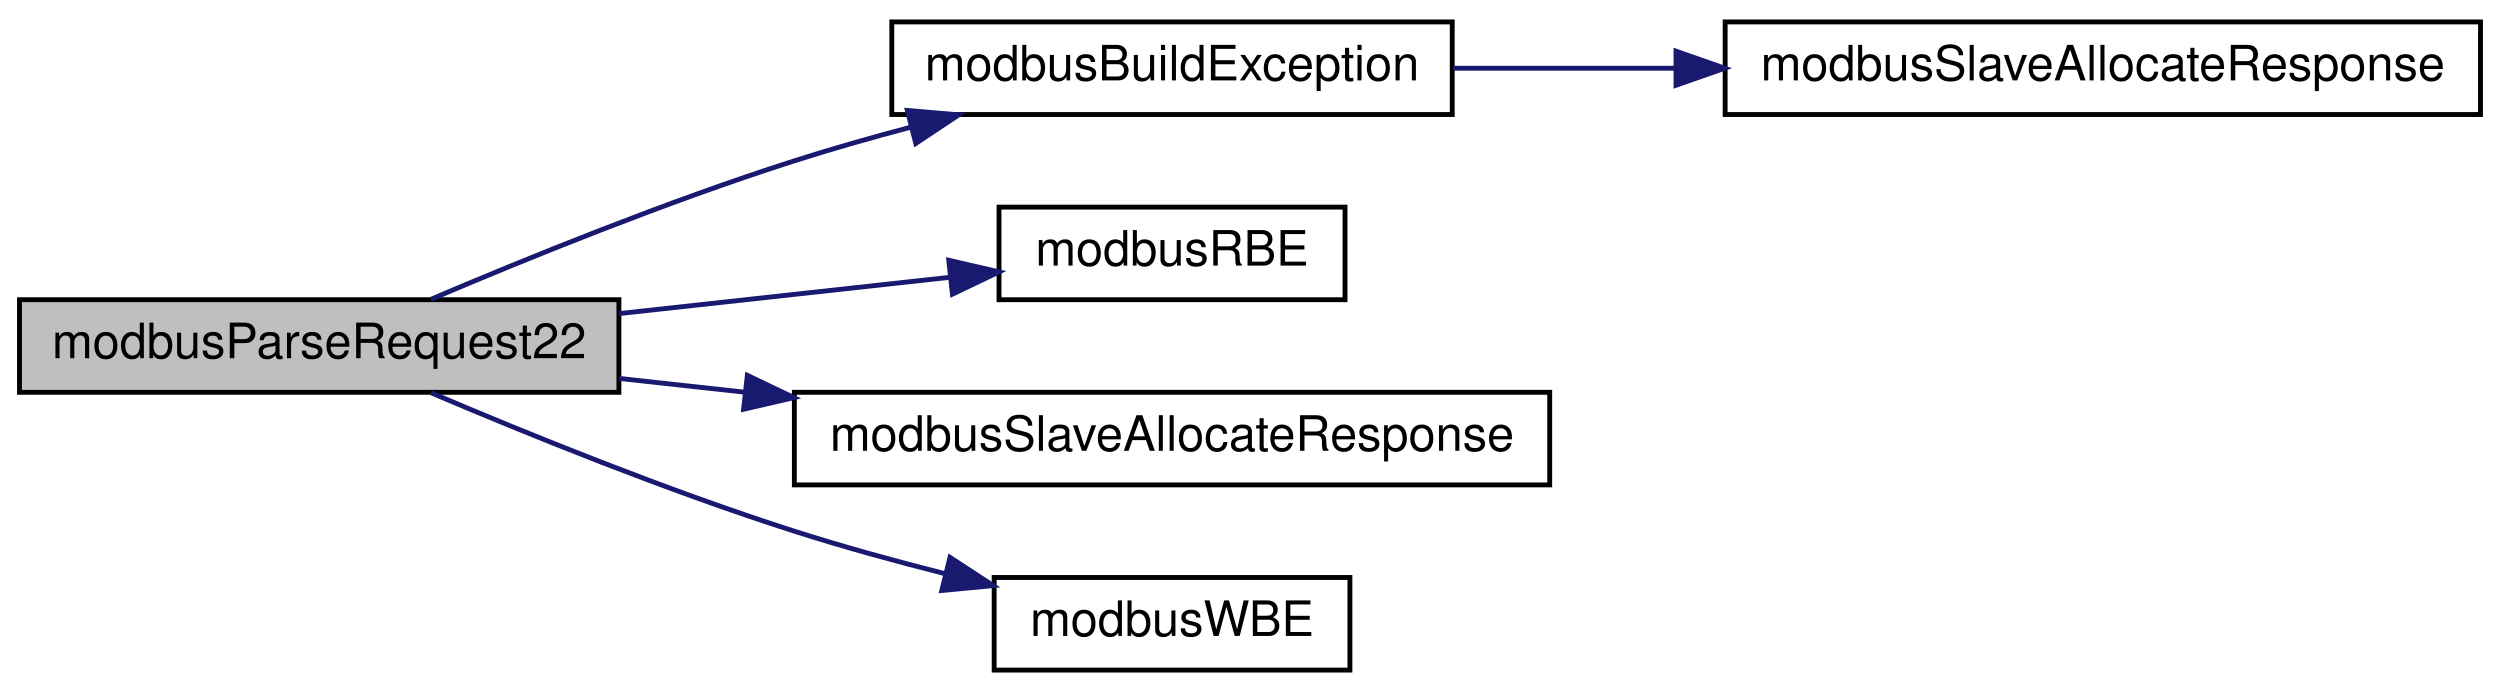
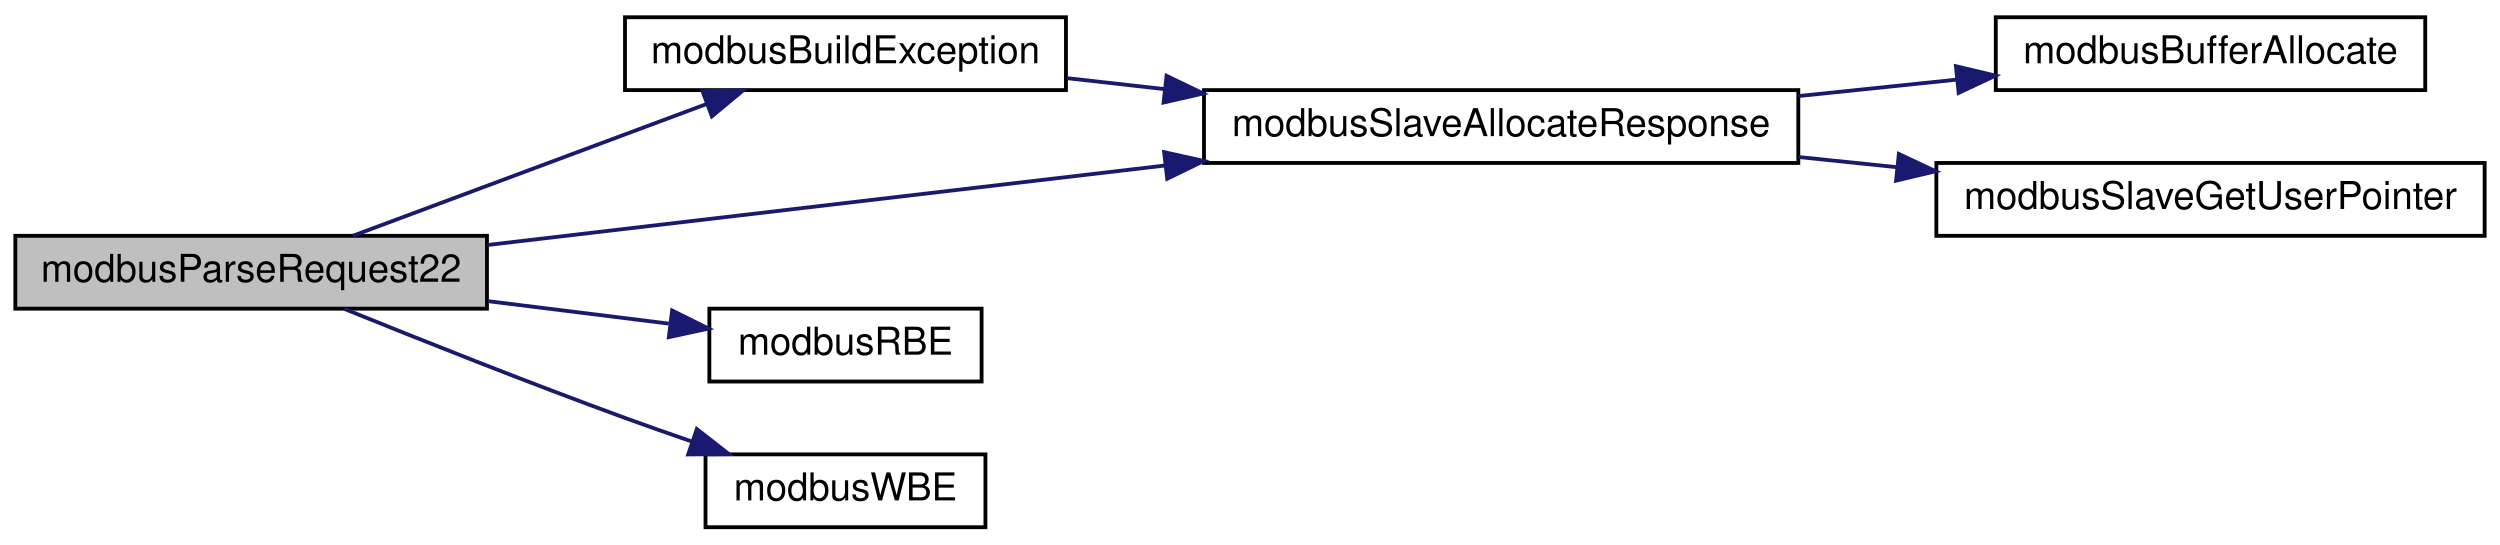
- <svg xmlns="http://www.w3.org/2000/svg" xmlns:xlink="http://www.w3.org/1999/xlink" width="513pt" height="142pt" viewBox="0.00 0.00 513.00 142.00">
+ <svg xmlns="http://www.w3.org/2000/svg" xmlns:xlink="http://www.w3.org/1999/xlink" width="652pt" height="142pt" viewBox="0.00 0.00 652.00 142.00">
  <g id="graph0" class="graph" transform="scale(1 1) rotate(0) translate(4 138)">
    <g id="node1" class="node">
      <g id="a_node1">
        <a xlink:title="Handles request 22 (Mask Write Register) and generates response.">
          <polygon fill="#bfbfbf" stroke="black" points="0,-57.5 0,-76.5 123,-76.5 123,-57.5 0,-57.5" />
          <text text-anchor="middle" x="61.5" y="-64.5" font-family="Helvetica,sans-Serif" font-size="10.00">modbusParseRequest22</text>
        </a>
      </g>
    </g>
    <g id="node2" class="node">
      <g id="a_node2">
        <a xlink:href="slave_8h.html#a58243ce1e1adaffd0a3260edc2d03603" target="_top" xlink:title="Builds an exception response frame.">
-           <polygon fill="none" stroke="black" points="179,-114.5 179,-133.5 294,-133.5 294,-114.5 179,-114.5" />
-           <text text-anchor="middle" x="236.5" y="-121.5" font-family="Helvetica,sans-Serif" font-size="10.00">modbusBuildException</text>
+           <polygon fill="none" stroke="black" points="159,-114.5 159,-133.5 274,-133.5 274,-114.5 159,-114.5" />
+           <text text-anchor="middle" x="216.5" y="-121.5" font-family="Helvetica,sans-Serif" font-size="10.00">modbusBuildException</text>
        </a>
      </g>
    </g>
    <g id="edge1" class="edge">
-       <path fill="none" stroke="midnightblue" d="M84.43,-76.59C103.8,-84.84 132.93,-96.67 159,-105 166.69,-107.46 174.9,-109.79 182.98,-111.93" />
-       <polygon fill="midnightblue" stroke="midnightblue" points="182.18,-115.34 192.73,-114.43 183.92,-108.56 182.18,-115.34" />
+       <path fill="none" stroke="midnightblue" d="M88.11,-76.54C113.37,-85.95 152.19,-100.41 180.34,-110.9" />
+       <polygon fill="midnightblue" stroke="midnightblue" points="179.21,-114.22 189.81,-114.43 181.66,-107.66 179.21,-114.22" />
+     </g>
+     <g id="node3" class="node">
+       <g id="a_node3">
+         <a xlink:href="slave_8h.html#ad1165bb6d12af1db502a05df5da55aed" target="_top" xlink:title="Allocates memory for slave's response frame.">
+           <polygon fill="none" stroke="black" points="310,-95.5 310,-114.5 465,-114.5 465,-95.5 310,-95.5" />
+           <text text-anchor="middle" x="387.5" y="-102.5" font-family="Helvetica,sans-Serif" font-size="10.00">modbusSlaveAllocateResponse</text>
+         </a>
+       </g>
+     </g>
+     <g id="edge6" class="edge">
+       <path fill="none" stroke="midnightblue" d="M123.06,-74.1C172.81,-79.94 243.9,-88.28 299.7,-94.82" />
+       <polygon fill="midnightblue" stroke="midnightblue" points="299.6,-98.33 309.94,-96.02 300.41,-91.38 299.6,-98.33" />
+     </g>
+     <g id="node6" class="node">
+       <g id="a_node6">
+         <a xlink:href="base_8h.html#ace96da9afdf1e1796a6e2d7ac1f6c81a" target="_top" xlink:title="Safely reads a big-endian 16-bit word from provided pointer.">
+           <polygon fill="none" stroke="black" points="181,-38.5 181,-57.5 252,-57.5 252,-38.5 181,-38.5" />
+           <text text-anchor="middle" x="216.5" y="-45.5" font-family="Helvetica,sans-Serif" font-size="10.00">modbusRBE</text>
+         </a>
+       </g>
+     </g>
+     <g id="edge5" class="edge">
+       <path fill="none" stroke="midnightblue" d="M123.41,-59.44C139.1,-57.49 155.71,-55.43 170.43,-53.6" />
+       <polygon fill="midnightblue" stroke="midnightblue" points="171.29,-57.02 180.78,-52.31 170.43,-50.07 171.29,-57.02" />
+     </g>
+     <g id="node7" class="node">
+       <g id="a_node7">
+         <a xlink:href="base_8h.html#a73b9f793bbe67a1968cc8c53a22d4c4b" target="_top" xlink:title="Safely writes a big-endian 16-bit word to provided pointer.">
+           <polygon fill="none" stroke="black" points="180,-0.5 180,-19.5 253,-19.5 253,-0.5 180,-0.5" />
+           <text text-anchor="middle" x="216.5" y="-7.5" font-family="Helvetica,sans-Serif" font-size="10.00">modbusWBE</text>
+         </a>
+       </g>
+     </g>
+     <g id="edge7" class="edge">
+       <path fill="none" stroke="midnightblue" d="M85.77,-57.45C105.24,-49.56 133.8,-38.19 159,-29 164.61,-26.96 170.55,-24.87 176.4,-22.86" />
+       <polygon fill="midnightblue" stroke="midnightblue" points="177.73,-26.11 186.08,-19.58 175.48,-19.48 177.73,-26.11" />
+     </g>
+     <g id="edge2" class="edge">
+       <path fill="none" stroke="midnightblue" d="M274.24,-117.62C282.45,-116.7 291.04,-115.73 299.67,-114.76" />
+       <polygon fill="midnightblue" stroke="midnightblue" points="300.24,-118.22 309.79,-113.62 299.46,-111.26 300.24,-118.22" />
    </g>
    <g id="node4" class="node">
      <g id="a_node4">
-         <a xlink:href="base_8h.html#ace96da9afdf1e1796a6e2d7ac1f6c81a" target="_top" xlink:title="Safely reads a big-endian 16-bit word from provided pointer.">
-           <polygon fill="none" stroke="black" points="201,-76.5 201,-95.5 272,-95.5 272,-76.5 201,-76.5" />
-           <text text-anchor="middle" x="236.5" y="-83.5" font-family="Helvetica,sans-Serif" font-size="10.00">modbusRBE</text>
+         <a xlink:href="base_8h.html#aab33bc005f4c5759d8ac918e5e8b71b9" target="_top" xlink:title="Allocates memory to hold Modbus ADU.">
+           <polygon fill="none" stroke="black" points="516.5,-114.5 516.5,-133.5 628.5,-133.5 628.5,-114.5 516.5,-114.5" />
+           <text text-anchor="middle" x="572.5" y="-121.5" font-family="Helvetica,sans-Serif" font-size="10.00">modbusBufferAllocate</text>
        </a>
      </g>
    </g>
    <g id="edge3" class="edge">
-       <path fill="none" stroke="midnightblue" d="M123.01,-73.65C145.35,-76.1 170.24,-78.83 190.91,-81.1" />
-       <polygon fill="midnightblue" stroke="midnightblue" points="190.68,-84.6 201,-82.21 191.44,-77.64 190.68,-84.6" />
+       <path fill="none" stroke="midnightblue" d="M465.05,-112.95C478.78,-114.37 492.98,-115.85 506.36,-117.24" />
+       <polygon fill="midnightblue" stroke="midnightblue" points="506.1,-120.73 516.41,-118.28 506.82,-113.77 506.1,-120.73" />
    </g>
    <g id="node5" class="node">
      <g id="a_node5">
-         <a xlink:href="slave_8h.html#af92eebc644e36158bddfba128235fef6" target="_top" xlink:title="Allocates memory for slave's response frame.">
-           <polygon fill="none" stroke="black" points="159,-38.5 159,-57.5 314,-57.5 314,-38.5 159,-38.5" />
-           <text text-anchor="middle" x="236.5" y="-45.5" font-family="Helvetica,sans-Serif" font-size="10.00">modbusSlaveAllocateResponse</text>
+         <a xlink:href="slave_8h.html#abbbf205b4c4a0b74b5ae29b865ca3262" target="_top" xlink:title="Retreieves the custom context pointer.">
+           <polygon fill="none" stroke="black" points="501,-76.5 501,-95.5 644,-95.5 644,-76.5 501,-76.5" />
+           <text text-anchor="middle" x="572.5" y="-83.5" font-family="Helvetica,sans-Serif" font-size="10.00">modbusSlaveGetUserPointer</text>
        </a>
      </g>
    </g>
    <g id="edge4" class="edge">
-       <path fill="none" stroke="midnightblue" d="M123.01,-60.35C131.34,-59.44 140.03,-58.49 148.72,-57.53" />
-       <polygon fill="midnightblue" stroke="midnightblue" points="149.35,-60.98 158.91,-56.41 148.59,-54.02 149.35,-60.98" />
-     </g>
-     <g id="node6" class="node">
-       <g id="a_node6">
-         <a xlink:href="base_8h.html#a73b9f793bbe67a1968cc8c53a22d4c4b" target="_top" xlink:title="Safely writes a big-endian 16-bit word to provided pointer.">
-           <polygon fill="none" stroke="black" points="200,-0.5 200,-19.5 273,-19.5 273,-0.5 200,-0.5" />
-           <text text-anchor="middle" x="236.5" y="-7.5" font-family="Helvetica,sans-Serif" font-size="10.00">modbusWBE</text>
-         </a>
-       </g>
-     </g>
-     <g id="edge5" class="edge">
-       <path fill="none" stroke="midnightblue" d="M84.43,-57.41C103.8,-49.16 132.93,-37.33 159,-29 168.87,-25.84 179.6,-22.89 189.82,-20.3" />
-       <polygon fill="midnightblue" stroke="midnightblue" points="190.94,-23.63 199.81,-17.83 189.26,-16.83 190.94,-23.63" />
-     </g>
-     <g id="node3" class="node">
-       <g id="a_node3">
-         <a xlink:href="slave_8impl_8h.html#aa87aa17ffca453550f7b0489b39f077b" target="_top" xlink:title="Allocates memory for slave's response frame.">
-           <polygon fill="none" stroke="black" points="350,-114.5 350,-133.5 505,-133.5 505,-114.5 350,-114.5" />
-           <text text-anchor="middle" x="427.5" y="-121.5" font-family="Helvetica,sans-Serif" font-size="10.00">modbusSlaveAllocateResponse</text>
-         </a>
-       </g>
-     </g>
-     <g id="edge2" class="edge">
-       <path fill="none" stroke="midnightblue" d="M294.21,-124C308.57,-124 324.32,-124 339.79,-124" />
-       <polygon fill="midnightblue" stroke="midnightblue" points="339.91,-127.5 349.91,-124 339.91,-120.5 339.91,-127.5" />
+       <path fill="none" stroke="midnightblue" d="M465.05,-97.05C473.57,-96.17 482.26,-95.27 490.83,-94.38" />
+       <polygon fill="midnightblue" stroke="midnightblue" points="491.22,-97.85 500.81,-93.34 490.5,-90.89 491.22,-97.85" />
    </g>
  </g>
</svg>
